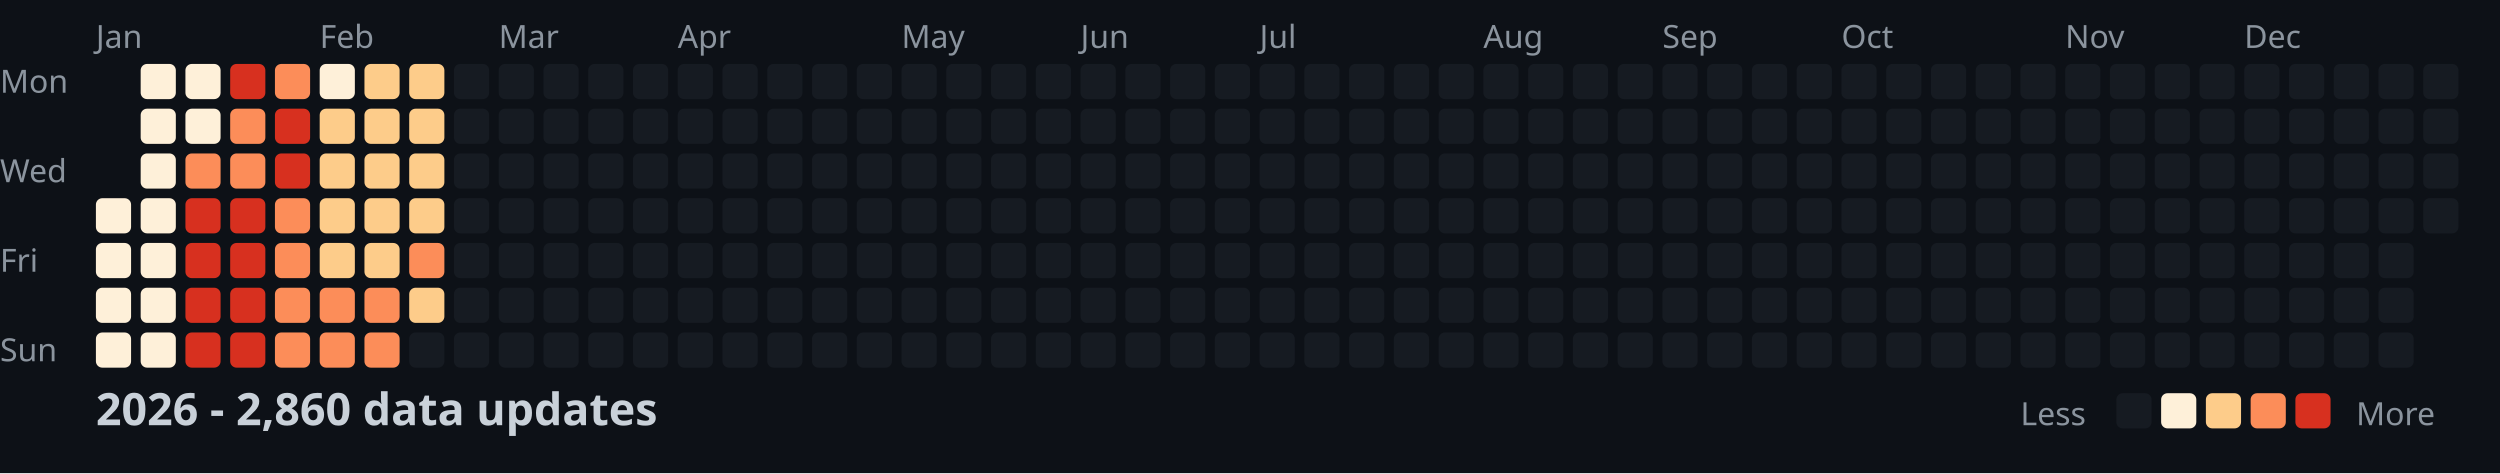
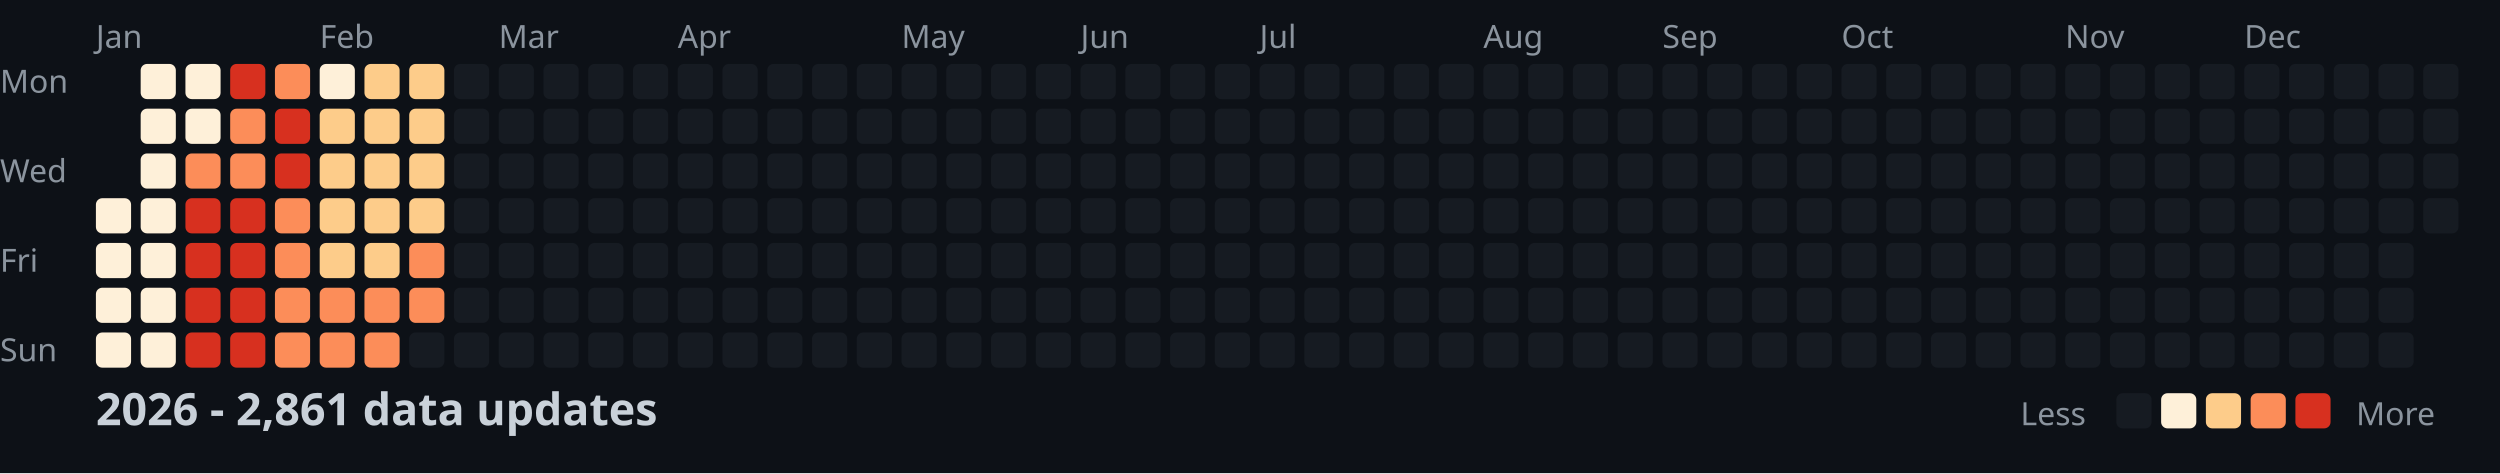
<svg xmlns="http://www.w3.org/2000/svg" width="782" height="148">
  <style>
    .month { font: 10px sans-serif; fill: #8b949e; }
    .day { font: 10px sans-serif; fill: #8b949e; }
    .title { font: bold 14px sans-serif; fill: #c9d1d9; }
    .legend { font: 10px sans-serif; fill: #8b949e; }
  </style>
  <rect width="100%" height="100%" fill="#0d1117" />
  <text x="0" y="29" class="day">Mon</text>
  <text x="0" y="57" class="day">Wed</text>
  <text x="0" y="85" class="day">Fri</text>
  <text x="0" y="113" class="day">Sun</text>
  <text x="30" y="15" class="month">Jan</text>
  <text x="100" y="15" class="month">Feb</text>
  <text x="156" y="15" class="month">Mar</text>
  <text x="212" y="15" class="month">Apr</text>
  <text x="282" y="15" class="month">May</text>
  <text x="338" y="15" class="month">Jun</text>
  <text x="394" y="15" class="month">Jul</text>
  <text x="464" y="15" class="month">Aug</text>
  <text x="520" y="15" class="month">Sep</text>
  <text x="576" y="15" class="month">Oct</text>
  <text x="646" y="15" class="month">Nov</text>
  <text x="702" y="15" class="month">Dec</text>
  <rect x="30" y="62" width="11" height="11" fill="#fef0d9" rx="2" />
  <rect x="30" y="76" width="11" height="11" fill="#fef0d9" rx="2" />
  <rect x="30" y="90" width="11" height="11" fill="#fef0d9" rx="2" />
  <rect x="30" y="104" width="11" height="11" fill="#fef0d9" rx="2" />
  <rect x="44" y="20" width="11" height="11" fill="#fef0d9" rx="2" />
  <rect x="44" y="34" width="11" height="11" fill="#fef0d9" rx="2" />
  <rect x="44" y="48" width="11" height="11" fill="#fef0d9" rx="2" />
  <rect x="44" y="62" width="11" height="11" fill="#fef0d9" rx="2" />
  <rect x="44" y="76" width="11" height="11" fill="#fef0d9" rx="2" />
  <rect x="44" y="90" width="11" height="11" fill="#fef0d9" rx="2" />
  <rect x="44" y="104" width="11" height="11" fill="#fef0d9" rx="2" />
  <rect x="58" y="20" width="11" height="11" fill="#fef0d9" rx="2" />
  <rect x="58" y="34" width="11" height="11" fill="#fef0d9" rx="2" />
  <rect x="58" y="48" width="11" height="11" fill="#fc8d59" rx="2" />
  <rect x="58" y="62" width="11" height="11" fill="#d7301f" rx="2" />
  <rect x="58" y="76" width="11" height="11" fill="#d7301f" rx="2" />
  <rect x="58" y="90" width="11" height="11" fill="#d7301f" rx="2" />
  <rect x="58" y="104" width="11" height="11" fill="#d7301f" rx="2" />
  <rect x="72" y="20" width="11" height="11" fill="#d7301f" rx="2" />
  <rect x="72" y="34" width="11" height="11" fill="#fc8d59" rx="2" />
  <rect x="72" y="48" width="11" height="11" fill="#fc8d59" rx="2" />
  <rect x="72" y="62" width="11" height="11" fill="#d7301f" rx="2" />
  <rect x="72" y="76" width="11" height="11" fill="#d7301f" rx="2" />
  <rect x="72" y="90" width="11" height="11" fill="#d7301f" rx="2" />
  <rect x="72" y="104" width="11" height="11" fill="#d7301f" rx="2" />
  <rect x="86" y="20" width="11" height="11" fill="#fc8d59" rx="2" />
  <rect x="86" y="34" width="11" height="11" fill="#d7301f" rx="2" />
  <rect x="86" y="48" width="11" height="11" fill="#d7301f" rx="2" />
  <rect x="86" y="62" width="11" height="11" fill="#fc8d59" rx="2" />
  <rect x="86" y="76" width="11" height="11" fill="#fc8d59" rx="2" />
  <rect x="86" y="90" width="11" height="11" fill="#fc8d59" rx="2" />
  <rect x="86" y="104" width="11" height="11" fill="#fc8d59" rx="2" />
  <rect x="100" y="20" width="11" height="11" fill="#fef0d9" rx="2" />
  <rect x="100" y="34" width="11" height="11" fill="#fdcc8a" rx="2" />
  <rect x="100" y="48" width="11" height="11" fill="#fdcc8a" rx="2" />
  <rect x="100" y="62" width="11" height="11" fill="#fdcc8a" rx="2" />
  <rect x="100" y="76" width="11" height="11" fill="#fdcc8a" rx="2" />
  <rect x="100" y="90" width="11" height="11" fill="#fc8d59" rx="2" />
  <rect x="100" y="104" width="11" height="11" fill="#fc8d59" rx="2" />
  <rect x="114" y="20" width="11" height="11" fill="#fdcc8a" rx="2" />
  <rect x="114" y="34" width="11" height="11" fill="#fdcc8a" rx="2" />
  <rect x="114" y="48" width="11" height="11" fill="#fdcc8a" rx="2" />
  <rect x="114" y="62" width="11" height="11" fill="#fdcc8a" rx="2" />
  <rect x="114" y="76" width="11" height="11" fill="#fdcc8a" rx="2" />
  <rect x="114" y="90" width="11" height="11" fill="#fc8d59" rx="2" />
  <rect x="114" y="104" width="11" height="11" fill="#fc8d59" rx="2" />
  <rect x="128" y="20" width="11" height="11" fill="#fdcc8a" rx="2" />
  <rect x="128" y="34" width="11" height="11" fill="#fdcc8a" rx="2" />
  <rect x="128" y="48" width="11" height="11" fill="#fdcc8a" rx="2" />
  <rect x="128" y="62" width="11" height="11" fill="#fdcc8a" rx="2" />
  <rect x="128" y="76" width="11" height="11" fill="#fc8d59" rx="2" />
-   <rect x="128" y="90" width="11" height="11" fill="#fdcc8a" rx="2" />
+   <rect x="128" y="90" width="11" height="11" fill="#fc8d59" rx="2" />
  <rect x="128" y="104" width="11" height="11" fill="#161b22" rx="2" />
  <rect x="142" y="20" width="11" height="11" fill="#161b22" rx="2" />
  <rect x="142" y="34" width="11" height="11" fill="#161b22" rx="2" />
  <rect x="142" y="48" width="11" height="11" fill="#161b22" rx="2" />
  <rect x="142" y="62" width="11" height="11" fill="#161b22" rx="2" />
  <rect x="142" y="76" width="11" height="11" fill="#161b22" rx="2" />
  <rect x="142" y="90" width="11" height="11" fill="#161b22" rx="2" />
  <rect x="142" y="104" width="11" height="11" fill="#161b22" rx="2" />
  <rect x="156" y="20" width="11" height="11" fill="#161b22" rx="2" />
  <rect x="156" y="34" width="11" height="11" fill="#161b22" rx="2" />
  <rect x="156" y="48" width="11" height="11" fill="#161b22" rx="2" />
  <rect x="156" y="62" width="11" height="11" fill="#161b22" rx="2" />
  <rect x="156" y="76" width="11" height="11" fill="#161b22" rx="2" />
  <rect x="156" y="90" width="11" height="11" fill="#161b22" rx="2" />
  <rect x="156" y="104" width="11" height="11" fill="#161b22" rx="2" />
  <rect x="170" y="20" width="11" height="11" fill="#161b22" rx="2" />
  <rect x="170" y="34" width="11" height="11" fill="#161b22" rx="2" />
  <rect x="170" y="48" width="11" height="11" fill="#161b22" rx="2" />
  <rect x="170" y="62" width="11" height="11" fill="#161b22" rx="2" />
  <rect x="170" y="76" width="11" height="11" fill="#161b22" rx="2" />
  <rect x="170" y="90" width="11" height="11" fill="#161b22" rx="2" />
  <rect x="170" y="104" width="11" height="11" fill="#161b22" rx="2" />
  <rect x="184" y="20" width="11" height="11" fill="#161b22" rx="2" />
  <rect x="184" y="34" width="11" height="11" fill="#161b22" rx="2" />
  <rect x="184" y="48" width="11" height="11" fill="#161b22" rx="2" />
  <rect x="184" y="62" width="11" height="11" fill="#161b22" rx="2" />
  <rect x="184" y="76" width="11" height="11" fill="#161b22" rx="2" />
  <rect x="184" y="90" width="11" height="11" fill="#161b22" rx="2" />
  <rect x="184" y="104" width="11" height="11" fill="#161b22" rx="2" />
  <rect x="198" y="20" width="11" height="11" fill="#161b22" rx="2" />
  <rect x="198" y="34" width="11" height="11" fill="#161b22" rx="2" />
  <rect x="198" y="48" width="11" height="11" fill="#161b22" rx="2" />
  <rect x="198" y="62" width="11" height="11" fill="#161b22" rx="2" />
  <rect x="198" y="76" width="11" height="11" fill="#161b22" rx="2" />
  <rect x="198" y="90" width="11" height="11" fill="#161b22" rx="2" />
  <rect x="198" y="104" width="11" height="11" fill="#161b22" rx="2" />
  <rect x="212" y="20" width="11" height="11" fill="#161b22" rx="2" />
  <rect x="212" y="34" width="11" height="11" fill="#161b22" rx="2" />
  <rect x="212" y="48" width="11" height="11" fill="#161b22" rx="2" />
  <rect x="212" y="62" width="11" height="11" fill="#161b22" rx="2" />
  <rect x="212" y="76" width="11" height="11" fill="#161b22" rx="2" />
  <rect x="212" y="90" width="11" height="11" fill="#161b22" rx="2" />
  <rect x="212" y="104" width="11" height="11" fill="#161b22" rx="2" />
  <rect x="226" y="20" width="11" height="11" fill="#161b22" rx="2" />
  <rect x="226" y="34" width="11" height="11" fill="#161b22" rx="2" />
  <rect x="226" y="48" width="11" height="11" fill="#161b22" rx="2" />
  <rect x="226" y="62" width="11" height="11" fill="#161b22" rx="2" />
  <rect x="226" y="76" width="11" height="11" fill="#161b22" rx="2" />
  <rect x="226" y="90" width="11" height="11" fill="#161b22" rx="2" />
  <rect x="226" y="104" width="11" height="11" fill="#161b22" rx="2" />
  <rect x="240" y="20" width="11" height="11" fill="#161b22" rx="2" />
  <rect x="240" y="34" width="11" height="11" fill="#161b22" rx="2" />
  <rect x="240" y="48" width="11" height="11" fill="#161b22" rx="2" />
  <rect x="240" y="62" width="11" height="11" fill="#161b22" rx="2" />
  <rect x="240" y="76" width="11" height="11" fill="#161b22" rx="2" />
  <rect x="240" y="90" width="11" height="11" fill="#161b22" rx="2" />
  <rect x="240" y="104" width="11" height="11" fill="#161b22" rx="2" />
  <rect x="254" y="20" width="11" height="11" fill="#161b22" rx="2" />
  <rect x="254" y="34" width="11" height="11" fill="#161b22" rx="2" />
  <rect x="254" y="48" width="11" height="11" fill="#161b22" rx="2" />
  <rect x="254" y="62" width="11" height="11" fill="#161b22" rx="2" />
  <rect x="254" y="76" width="11" height="11" fill="#161b22" rx="2" />
  <rect x="254" y="90" width="11" height="11" fill="#161b22" rx="2" />
  <rect x="254" y="104" width="11" height="11" fill="#161b22" rx="2" />
  <rect x="268" y="20" width="11" height="11" fill="#161b22" rx="2" />
  <rect x="268" y="34" width="11" height="11" fill="#161b22" rx="2" />
  <rect x="268" y="48" width="11" height="11" fill="#161b22" rx="2" />
  <rect x="268" y="62" width="11" height="11" fill="#161b22" rx="2" />
  <rect x="268" y="76" width="11" height="11" fill="#161b22" rx="2" />
  <rect x="268" y="90" width="11" height="11" fill="#161b22" rx="2" />
  <rect x="268" y="104" width="11" height="11" fill="#161b22" rx="2" />
  <rect x="282" y="20" width="11" height="11" fill="#161b22" rx="2" />
  <rect x="282" y="34" width="11" height="11" fill="#161b22" rx="2" />
  <rect x="282" y="48" width="11" height="11" fill="#161b22" rx="2" />
  <rect x="282" y="62" width="11" height="11" fill="#161b22" rx="2" />
  <rect x="282" y="76" width="11" height="11" fill="#161b22" rx="2" />
  <rect x="282" y="90" width="11" height="11" fill="#161b22" rx="2" />
  <rect x="282" y="104" width="11" height="11" fill="#161b22" rx="2" />
  <rect x="296" y="20" width="11" height="11" fill="#161b22" rx="2" />
  <rect x="296" y="34" width="11" height="11" fill="#161b22" rx="2" />
  <rect x="296" y="48" width="11" height="11" fill="#161b22" rx="2" />
  <rect x="296" y="62" width="11" height="11" fill="#161b22" rx="2" />
  <rect x="296" y="76" width="11" height="11" fill="#161b22" rx="2" />
  <rect x="296" y="90" width="11" height="11" fill="#161b22" rx="2" />
  <rect x="296" y="104" width="11" height="11" fill="#161b22" rx="2" />
  <rect x="310" y="20" width="11" height="11" fill="#161b22" rx="2" />
  <rect x="310" y="34" width="11" height="11" fill="#161b22" rx="2" />
  <rect x="310" y="48" width="11" height="11" fill="#161b22" rx="2" />
  <rect x="310" y="62" width="11" height="11" fill="#161b22" rx="2" />
  <rect x="310" y="76" width="11" height="11" fill="#161b22" rx="2" />
  <rect x="310" y="90" width="11" height="11" fill="#161b22" rx="2" />
  <rect x="310" y="104" width="11" height="11" fill="#161b22" rx="2" />
  <rect x="324" y="20" width="11" height="11" fill="#161b22" rx="2" />
  <rect x="324" y="34" width="11" height="11" fill="#161b22" rx="2" />
  <rect x="324" y="48" width="11" height="11" fill="#161b22" rx="2" />
  <rect x="324" y="62" width="11" height="11" fill="#161b22" rx="2" />
  <rect x="324" y="76" width="11" height="11" fill="#161b22" rx="2" />
  <rect x="324" y="90" width="11" height="11" fill="#161b22" rx="2" />
  <rect x="324" y="104" width="11" height="11" fill="#161b22" rx="2" />
  <rect x="338" y="20" width="11" height="11" fill="#161b22" rx="2" />
  <rect x="338" y="34" width="11" height="11" fill="#161b22" rx="2" />
  <rect x="338" y="48" width="11" height="11" fill="#161b22" rx="2" />
  <rect x="338" y="62" width="11" height="11" fill="#161b22" rx="2" />
  <rect x="338" y="76" width="11" height="11" fill="#161b22" rx="2" />
  <rect x="338" y="90" width="11" height="11" fill="#161b22" rx="2" />
  <rect x="338" y="104" width="11" height="11" fill="#161b22" rx="2" />
  <rect x="352" y="20" width="11" height="11" fill="#161b22" rx="2" />
  <rect x="352" y="34" width="11" height="11" fill="#161b22" rx="2" />
  <rect x="352" y="48" width="11" height="11" fill="#161b22" rx="2" />
  <rect x="352" y="62" width="11" height="11" fill="#161b22" rx="2" />
  <rect x="352" y="76" width="11" height="11" fill="#161b22" rx="2" />
  <rect x="352" y="90" width="11" height="11" fill="#161b22" rx="2" />
  <rect x="352" y="104" width="11" height="11" fill="#161b22" rx="2" />
  <rect x="366" y="20" width="11" height="11" fill="#161b22" rx="2" />
  <rect x="366" y="34" width="11" height="11" fill="#161b22" rx="2" />
  <rect x="366" y="48" width="11" height="11" fill="#161b22" rx="2" />
  <rect x="366" y="62" width="11" height="11" fill="#161b22" rx="2" />
  <rect x="366" y="76" width="11" height="11" fill="#161b22" rx="2" />
  <rect x="366" y="90" width="11" height="11" fill="#161b22" rx="2" />
  <rect x="366" y="104" width="11" height="11" fill="#161b22" rx="2" />
  <rect x="380" y="20" width="11" height="11" fill="#161b22" rx="2" />
  <rect x="380" y="34" width="11" height="11" fill="#161b22" rx="2" />
  <rect x="380" y="48" width="11" height="11" fill="#161b22" rx="2" />
  <rect x="380" y="62" width="11" height="11" fill="#161b22" rx="2" />
  <rect x="380" y="76" width="11" height="11" fill="#161b22" rx="2" />
  <rect x="380" y="90" width="11" height="11" fill="#161b22" rx="2" />
  <rect x="380" y="104" width="11" height="11" fill="#161b22" rx="2" />
  <rect x="394" y="20" width="11" height="11" fill="#161b22" rx="2" />
  <rect x="394" y="34" width="11" height="11" fill="#161b22" rx="2" />
  <rect x="394" y="48" width="11" height="11" fill="#161b22" rx="2" />
  <rect x="394" y="62" width="11" height="11" fill="#161b22" rx="2" />
  <rect x="394" y="76" width="11" height="11" fill="#161b22" rx="2" />
  <rect x="394" y="90" width="11" height="11" fill="#161b22" rx="2" />
  <rect x="394" y="104" width="11" height="11" fill="#161b22" rx="2" />
  <rect x="408" y="20" width="11" height="11" fill="#161b22" rx="2" />
  <rect x="408" y="34" width="11" height="11" fill="#161b22" rx="2" />
  <rect x="408" y="48" width="11" height="11" fill="#161b22" rx="2" />
  <rect x="408" y="62" width="11" height="11" fill="#161b22" rx="2" />
  <rect x="408" y="76" width="11" height="11" fill="#161b22" rx="2" />
  <rect x="408" y="90" width="11" height="11" fill="#161b22" rx="2" />
  <rect x="408" y="104" width="11" height="11" fill="#161b22" rx="2" />
  <rect x="422" y="20" width="11" height="11" fill="#161b22" rx="2" />
  <rect x="422" y="34" width="11" height="11" fill="#161b22" rx="2" />
  <rect x="422" y="48" width="11" height="11" fill="#161b22" rx="2" />
  <rect x="422" y="62" width="11" height="11" fill="#161b22" rx="2" />
  <rect x="422" y="76" width="11" height="11" fill="#161b22" rx="2" />
  <rect x="422" y="90" width="11" height="11" fill="#161b22" rx="2" />
  <rect x="422" y="104" width="11" height="11" fill="#161b22" rx="2" />
  <rect x="436" y="20" width="11" height="11" fill="#161b22" rx="2" />
  <rect x="436" y="34" width="11" height="11" fill="#161b22" rx="2" />
  <rect x="436" y="48" width="11" height="11" fill="#161b22" rx="2" />
  <rect x="436" y="62" width="11" height="11" fill="#161b22" rx="2" />
  <rect x="436" y="76" width="11" height="11" fill="#161b22" rx="2" />
  <rect x="436" y="90" width="11" height="11" fill="#161b22" rx="2" />
  <rect x="436" y="104" width="11" height="11" fill="#161b22" rx="2" />
  <rect x="450" y="20" width="11" height="11" fill="#161b22" rx="2" />
  <rect x="450" y="34" width="11" height="11" fill="#161b22" rx="2" />
  <rect x="450" y="48" width="11" height="11" fill="#161b22" rx="2" />
  <rect x="450" y="62" width="11" height="11" fill="#161b22" rx="2" />
  <rect x="450" y="76" width="11" height="11" fill="#161b22" rx="2" />
  <rect x="450" y="90" width="11" height="11" fill="#161b22" rx="2" />
  <rect x="450" y="104" width="11" height="11" fill="#161b22" rx="2" />
  <rect x="464" y="20" width="11" height="11" fill="#161b22" rx="2" />
  <rect x="464" y="34" width="11" height="11" fill="#161b22" rx="2" />
  <rect x="464" y="48" width="11" height="11" fill="#161b22" rx="2" />
  <rect x="464" y="62" width="11" height="11" fill="#161b22" rx="2" />
  <rect x="464" y="76" width="11" height="11" fill="#161b22" rx="2" />
  <rect x="464" y="90" width="11" height="11" fill="#161b22" rx="2" />
  <rect x="464" y="104" width="11" height="11" fill="#161b22" rx="2" />
  <rect x="478" y="20" width="11" height="11" fill="#161b22" rx="2" />
  <rect x="478" y="34" width="11" height="11" fill="#161b22" rx="2" />
  <rect x="478" y="48" width="11" height="11" fill="#161b22" rx="2" />
  <rect x="478" y="62" width="11" height="11" fill="#161b22" rx="2" />
  <rect x="478" y="76" width="11" height="11" fill="#161b22" rx="2" />
  <rect x="478" y="90" width="11" height="11" fill="#161b22" rx="2" />
  <rect x="478" y="104" width="11" height="11" fill="#161b22" rx="2" />
  <rect x="492" y="20" width="11" height="11" fill="#161b22" rx="2" />
  <rect x="492" y="34" width="11" height="11" fill="#161b22" rx="2" />
  <rect x="492" y="48" width="11" height="11" fill="#161b22" rx="2" />
  <rect x="492" y="62" width="11" height="11" fill="#161b22" rx="2" />
  <rect x="492" y="76" width="11" height="11" fill="#161b22" rx="2" />
  <rect x="492" y="90" width="11" height="11" fill="#161b22" rx="2" />
  <rect x="492" y="104" width="11" height="11" fill="#161b22" rx="2" />
  <rect x="506" y="20" width="11" height="11" fill="#161b22" rx="2" />
  <rect x="506" y="34" width="11" height="11" fill="#161b22" rx="2" />
  <rect x="506" y="48" width="11" height="11" fill="#161b22" rx="2" />
  <rect x="506" y="62" width="11" height="11" fill="#161b22" rx="2" />
  <rect x="506" y="76" width="11" height="11" fill="#161b22" rx="2" />
  <rect x="506" y="90" width="11" height="11" fill="#161b22" rx="2" />
  <rect x="506" y="104" width="11" height="11" fill="#161b22" rx="2" />
  <rect x="520" y="20" width="11" height="11" fill="#161b22" rx="2" />
  <rect x="520" y="34" width="11" height="11" fill="#161b22" rx="2" />
  <rect x="520" y="48" width="11" height="11" fill="#161b22" rx="2" />
  <rect x="520" y="62" width="11" height="11" fill="#161b22" rx="2" />
  <rect x="520" y="76" width="11" height="11" fill="#161b22" rx="2" />
  <rect x="520" y="90" width="11" height="11" fill="#161b22" rx="2" />
  <rect x="520" y="104" width="11" height="11" fill="#161b22" rx="2" />
  <rect x="534" y="20" width="11" height="11" fill="#161b22" rx="2" />
  <rect x="534" y="34" width="11" height="11" fill="#161b22" rx="2" />
  <rect x="534" y="48" width="11" height="11" fill="#161b22" rx="2" />
  <rect x="534" y="62" width="11" height="11" fill="#161b22" rx="2" />
  <rect x="534" y="76" width="11" height="11" fill="#161b22" rx="2" />
  <rect x="534" y="90" width="11" height="11" fill="#161b22" rx="2" />
  <rect x="534" y="104" width="11" height="11" fill="#161b22" rx="2" />
  <rect x="548" y="20" width="11" height="11" fill="#161b22" rx="2" />
  <rect x="548" y="34" width="11" height="11" fill="#161b22" rx="2" />
  <rect x="548" y="48" width="11" height="11" fill="#161b22" rx="2" />
  <rect x="548" y="62" width="11" height="11" fill="#161b22" rx="2" />
  <rect x="548" y="76" width="11" height="11" fill="#161b22" rx="2" />
  <rect x="548" y="90" width="11" height="11" fill="#161b22" rx="2" />
  <rect x="548" y="104" width="11" height="11" fill="#161b22" rx="2" />
  <rect x="562" y="20" width="11" height="11" fill="#161b22" rx="2" />
  <rect x="562" y="34" width="11" height="11" fill="#161b22" rx="2" />
  <rect x="562" y="48" width="11" height="11" fill="#161b22" rx="2" />
  <rect x="562" y="62" width="11" height="11" fill="#161b22" rx="2" />
  <rect x="562" y="76" width="11" height="11" fill="#161b22" rx="2" />
  <rect x="562" y="90" width="11" height="11" fill="#161b22" rx="2" />
  <rect x="562" y="104" width="11" height="11" fill="#161b22" rx="2" />
  <rect x="576" y="20" width="11" height="11" fill="#161b22" rx="2" />
  <rect x="576" y="34" width="11" height="11" fill="#161b22" rx="2" />
  <rect x="576" y="48" width="11" height="11" fill="#161b22" rx="2" />
  <rect x="576" y="62" width="11" height="11" fill="#161b22" rx="2" />
  <rect x="576" y="76" width="11" height="11" fill="#161b22" rx="2" />
  <rect x="576" y="90" width="11" height="11" fill="#161b22" rx="2" />
  <rect x="576" y="104" width="11" height="11" fill="#161b22" rx="2" />
  <rect x="590" y="20" width="11" height="11" fill="#161b22" rx="2" />
  <rect x="590" y="34" width="11" height="11" fill="#161b22" rx="2" />
  <rect x="590" y="48" width="11" height="11" fill="#161b22" rx="2" />
  <rect x="590" y="62" width="11" height="11" fill="#161b22" rx="2" />
  <rect x="590" y="76" width="11" height="11" fill="#161b22" rx="2" />
  <rect x="590" y="90" width="11" height="11" fill="#161b22" rx="2" />
  <rect x="590" y="104" width="11" height="11" fill="#161b22" rx="2" />
  <rect x="604" y="20" width="11" height="11" fill="#161b22" rx="2" />
  <rect x="604" y="34" width="11" height="11" fill="#161b22" rx="2" />
  <rect x="604" y="48" width="11" height="11" fill="#161b22" rx="2" />
  <rect x="604" y="62" width="11" height="11" fill="#161b22" rx="2" />
  <rect x="604" y="76" width="11" height="11" fill="#161b22" rx="2" />
  <rect x="604" y="90" width="11" height="11" fill="#161b22" rx="2" />
  <rect x="604" y="104" width="11" height="11" fill="#161b22" rx="2" />
  <rect x="618" y="20" width="11" height="11" fill="#161b22" rx="2" />
  <rect x="618" y="34" width="11" height="11" fill="#161b22" rx="2" />
  <rect x="618" y="48" width="11" height="11" fill="#161b22" rx="2" />
  <rect x="618" y="62" width="11" height="11" fill="#161b22" rx="2" />
  <rect x="618" y="76" width="11" height="11" fill="#161b22" rx="2" />
  <rect x="618" y="90" width="11" height="11" fill="#161b22" rx="2" />
  <rect x="618" y="104" width="11" height="11" fill="#161b22" rx="2" />
  <rect x="632" y="20" width="11" height="11" fill="#161b22" rx="2" />
  <rect x="632" y="34" width="11" height="11" fill="#161b22" rx="2" />
  <rect x="632" y="48" width="11" height="11" fill="#161b22" rx="2" />
  <rect x="632" y="62" width="11" height="11" fill="#161b22" rx="2" />
  <rect x="632" y="76" width="11" height="11" fill="#161b22" rx="2" />
  <rect x="632" y="90" width="11" height="11" fill="#161b22" rx="2" />
  <rect x="632" y="104" width="11" height="11" fill="#161b22" rx="2" />
  <rect x="646" y="20" width="11" height="11" fill="#161b22" rx="2" />
  <rect x="646" y="34" width="11" height="11" fill="#161b22" rx="2" />
  <rect x="646" y="48" width="11" height="11" fill="#161b22" rx="2" />
  <rect x="646" y="62" width="11" height="11" fill="#161b22" rx="2" />
  <rect x="646" y="76" width="11" height="11" fill="#161b22" rx="2" />
  <rect x="646" y="90" width="11" height="11" fill="#161b22" rx="2" />
  <rect x="646" y="104" width="11" height="11" fill="#161b22" rx="2" />
  <rect x="660" y="20" width="11" height="11" fill="#161b22" rx="2" />
  <rect x="660" y="34" width="11" height="11" fill="#161b22" rx="2" />
  <rect x="660" y="48" width="11" height="11" fill="#161b22" rx="2" />
  <rect x="660" y="62" width="11" height="11" fill="#161b22" rx="2" />
  <rect x="660" y="76" width="11" height="11" fill="#161b22" rx="2" />
  <rect x="660" y="90" width="11" height="11" fill="#161b22" rx="2" />
  <rect x="660" y="104" width="11" height="11" fill="#161b22" rx="2" />
  <rect x="674" y="20" width="11" height="11" fill="#161b22" rx="2" />
  <rect x="674" y="34" width="11" height="11" fill="#161b22" rx="2" />
  <rect x="674" y="48" width="11" height="11" fill="#161b22" rx="2" />
  <rect x="674" y="62" width="11" height="11" fill="#161b22" rx="2" />
  <rect x="674" y="76" width="11" height="11" fill="#161b22" rx="2" />
  <rect x="674" y="90" width="11" height="11" fill="#161b22" rx="2" />
  <rect x="674" y="104" width="11" height="11" fill="#161b22" rx="2" />
  <rect x="688" y="20" width="11" height="11" fill="#161b22" rx="2" />
  <rect x="688" y="34" width="11" height="11" fill="#161b22" rx="2" />
  <rect x="688" y="48" width="11" height="11" fill="#161b22" rx="2" />
  <rect x="688" y="62" width="11" height="11" fill="#161b22" rx="2" />
  <rect x="688" y="76" width="11" height="11" fill="#161b22" rx="2" />
  <rect x="688" y="90" width="11" height="11" fill="#161b22" rx="2" />
  <rect x="688" y="104" width="11" height="11" fill="#161b22" rx="2" />
  <rect x="702" y="20" width="11" height="11" fill="#161b22" rx="2" />
  <rect x="702" y="34" width="11" height="11" fill="#161b22" rx="2" />
  <rect x="702" y="48" width="11" height="11" fill="#161b22" rx="2" />
  <rect x="702" y="62" width="11" height="11" fill="#161b22" rx="2" />
  <rect x="702" y="76" width="11" height="11" fill="#161b22" rx="2" />
  <rect x="702" y="90" width="11" height="11" fill="#161b22" rx="2" />
  <rect x="702" y="104" width="11" height="11" fill="#161b22" rx="2" />
  <rect x="716" y="20" width="11" height="11" fill="#161b22" rx="2" />
  <rect x="716" y="34" width="11" height="11" fill="#161b22" rx="2" />
  <rect x="716" y="48" width="11" height="11" fill="#161b22" rx="2" />
  <rect x="716" y="62" width="11" height="11" fill="#161b22" rx="2" />
  <rect x="716" y="76" width="11" height="11" fill="#161b22" rx="2" />
  <rect x="716" y="90" width="11" height="11" fill="#161b22" rx="2" />
  <rect x="716" y="104" width="11" height="11" fill="#161b22" rx="2" />
  <rect x="730" y="20" width="11" height="11" fill="#161b22" rx="2" />
  <rect x="730" y="34" width="11" height="11" fill="#161b22" rx="2" />
  <rect x="730" y="48" width="11" height="11" fill="#161b22" rx="2" />
  <rect x="730" y="62" width="11" height="11" fill="#161b22" rx="2" />
  <rect x="730" y="76" width="11" height="11" fill="#161b22" rx="2" />
  <rect x="730" y="90" width="11" height="11" fill="#161b22" rx="2" />
  <rect x="730" y="104" width="11" height="11" fill="#161b22" rx="2" />
  <rect x="744" y="20" width="11" height="11" fill="#161b22" rx="2" />
  <rect x="744" y="34" width="11" height="11" fill="#161b22" rx="2" />
  <rect x="744" y="48" width="11" height="11" fill="#161b22" rx="2" />
  <rect x="744" y="62" width="11" height="11" fill="#161b22" rx="2" />
  <rect x="744" y="76" width="11" height="11" fill="#161b22" rx="2" />
  <rect x="744" y="90" width="11" height="11" fill="#161b22" rx="2" />
  <rect x="744" y="104" width="11" height="11" fill="#161b22" rx="2" />
  <rect x="758" y="20" width="11" height="11" fill="#161b22" rx="2" />
  <rect x="758" y="34" width="11" height="11" fill="#161b22" rx="2" />
  <rect x="758" y="48" width="11" height="11" fill="#161b22" rx="2" />
  <rect x="758" y="62" width="11" height="11" fill="#161b22" rx="2" />
-   <text x="30" y="133" class="title">2026 - 2,860 data updates</text>
+   <text x="30" y="133" class="title">2026 - 2,861 data updates</text>
  <text x="632" y="133" class="legend">Less</text>
  <rect x="662" y="123" width="11" height="11" fill="#161b22" rx="2" />
  <rect x="676" y="123" width="11" height="11" fill="#fef0d9" rx="2" />
  <rect x="690" y="123" width="11" height="11" fill="#fdcc8a" rx="2" />
  <rect x="704" y="123" width="11" height="11" fill="#fc8d59" rx="2" />
  <rect x="718" y="123" width="11" height="11" fill="#d7301f" rx="2" />
  <text x="737" y="133" class="legend">More</text>
</svg>
